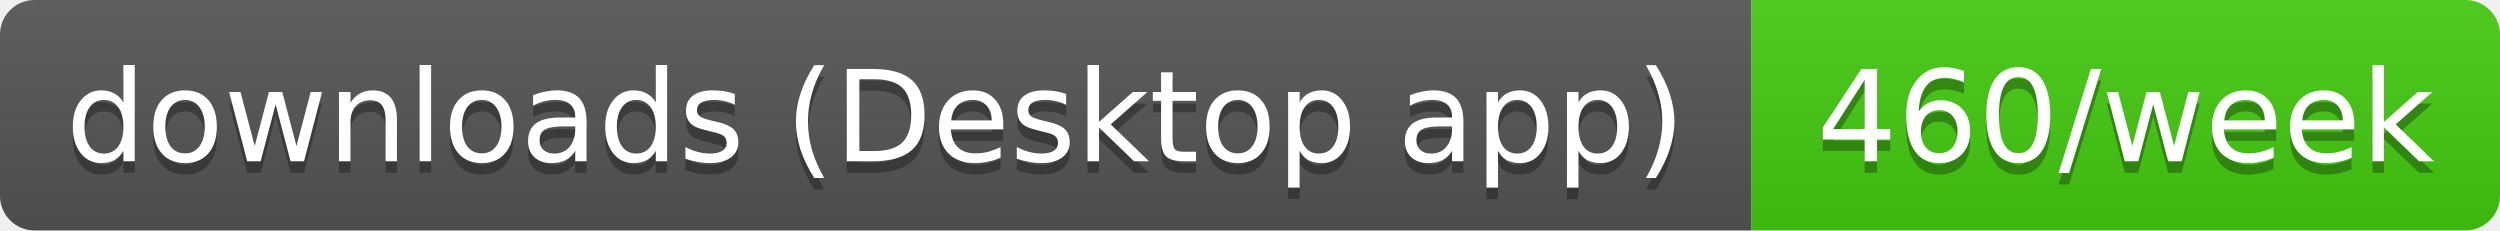
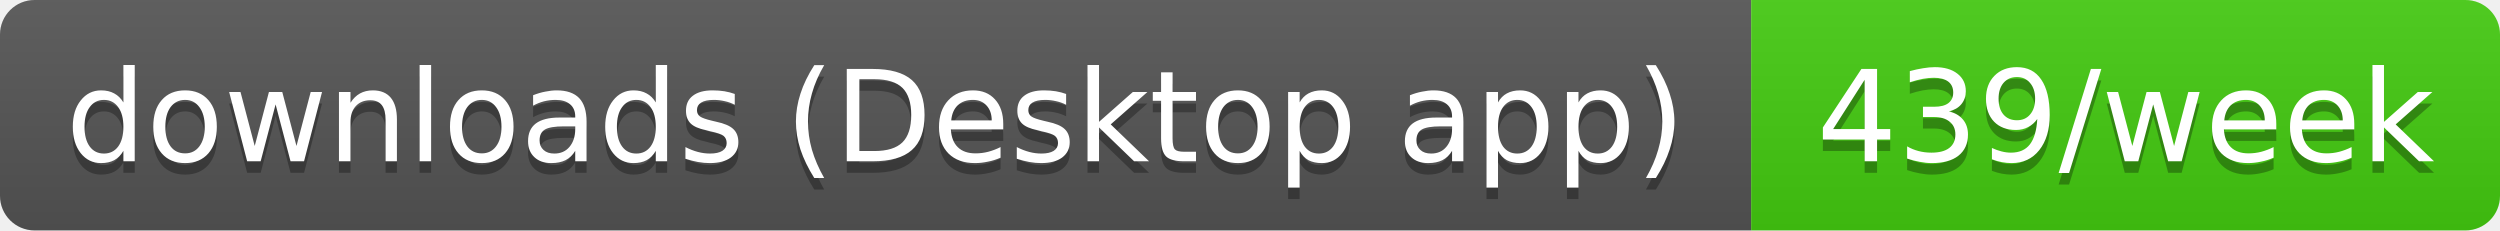
- <svg xmlns="http://www.w3.org/2000/svg" width="217" height="20" role="img" aria-label="downloads (Desktop app): 460/week">
+ <svg xmlns="http://www.w3.org/2000/svg" width="217" height="20" role="img" aria-label="downloads (Desktop app): 439/week">
  <linearGradient id="s" x2="0" y2="100%">
    <stop offset="0" stop-color="#bbb" stop-opacity=".1" />
    <stop offset="1" stop-opacity=".1" />
  </linearGradient>
  <clipPath id="r">
    <rect width="217" height="20" rx="3" fill="#fff" />
  </clipPath>
  <g clip-path="url(#r)">
    <rect width="152" height="20" fill="#555" />
    <rect x="152" width="65" height="20" fill="#4c1" />
    <rect width="217" height="20" fill="url(#s)" />
  </g>
  <g fill="#fff" text-anchor="middle" font-family="Verdana,Geneva,DejaVu Sans,sans-serif" text-rendering="geometricPrecision" font-size="11">
    <text aria-hidden="true" x="76" y="15" fill="#010101" fill-opacity=".3" textLength="141.5">downloads (Desktop app)</text>
-     <text aria-hidden="true" x="184.5" y="15" fill="#010101" fill-opacity=".3" textLength="54.5">460/week</text>
+     <text aria-hidden="true" x="184.5" y="15" fill="#010101" fill-opacity=".3" textLength="54.5">439/week</text>
    <text x="76" y="14" textLength="141.5">downloads (Desktop app)</text>
-     <text x="184.5" y="14" textLength="54.5">460/week</text>
+     <text x="184.5" y="14" textLength="54.5">439/week</text>
  </g>
</svg>
